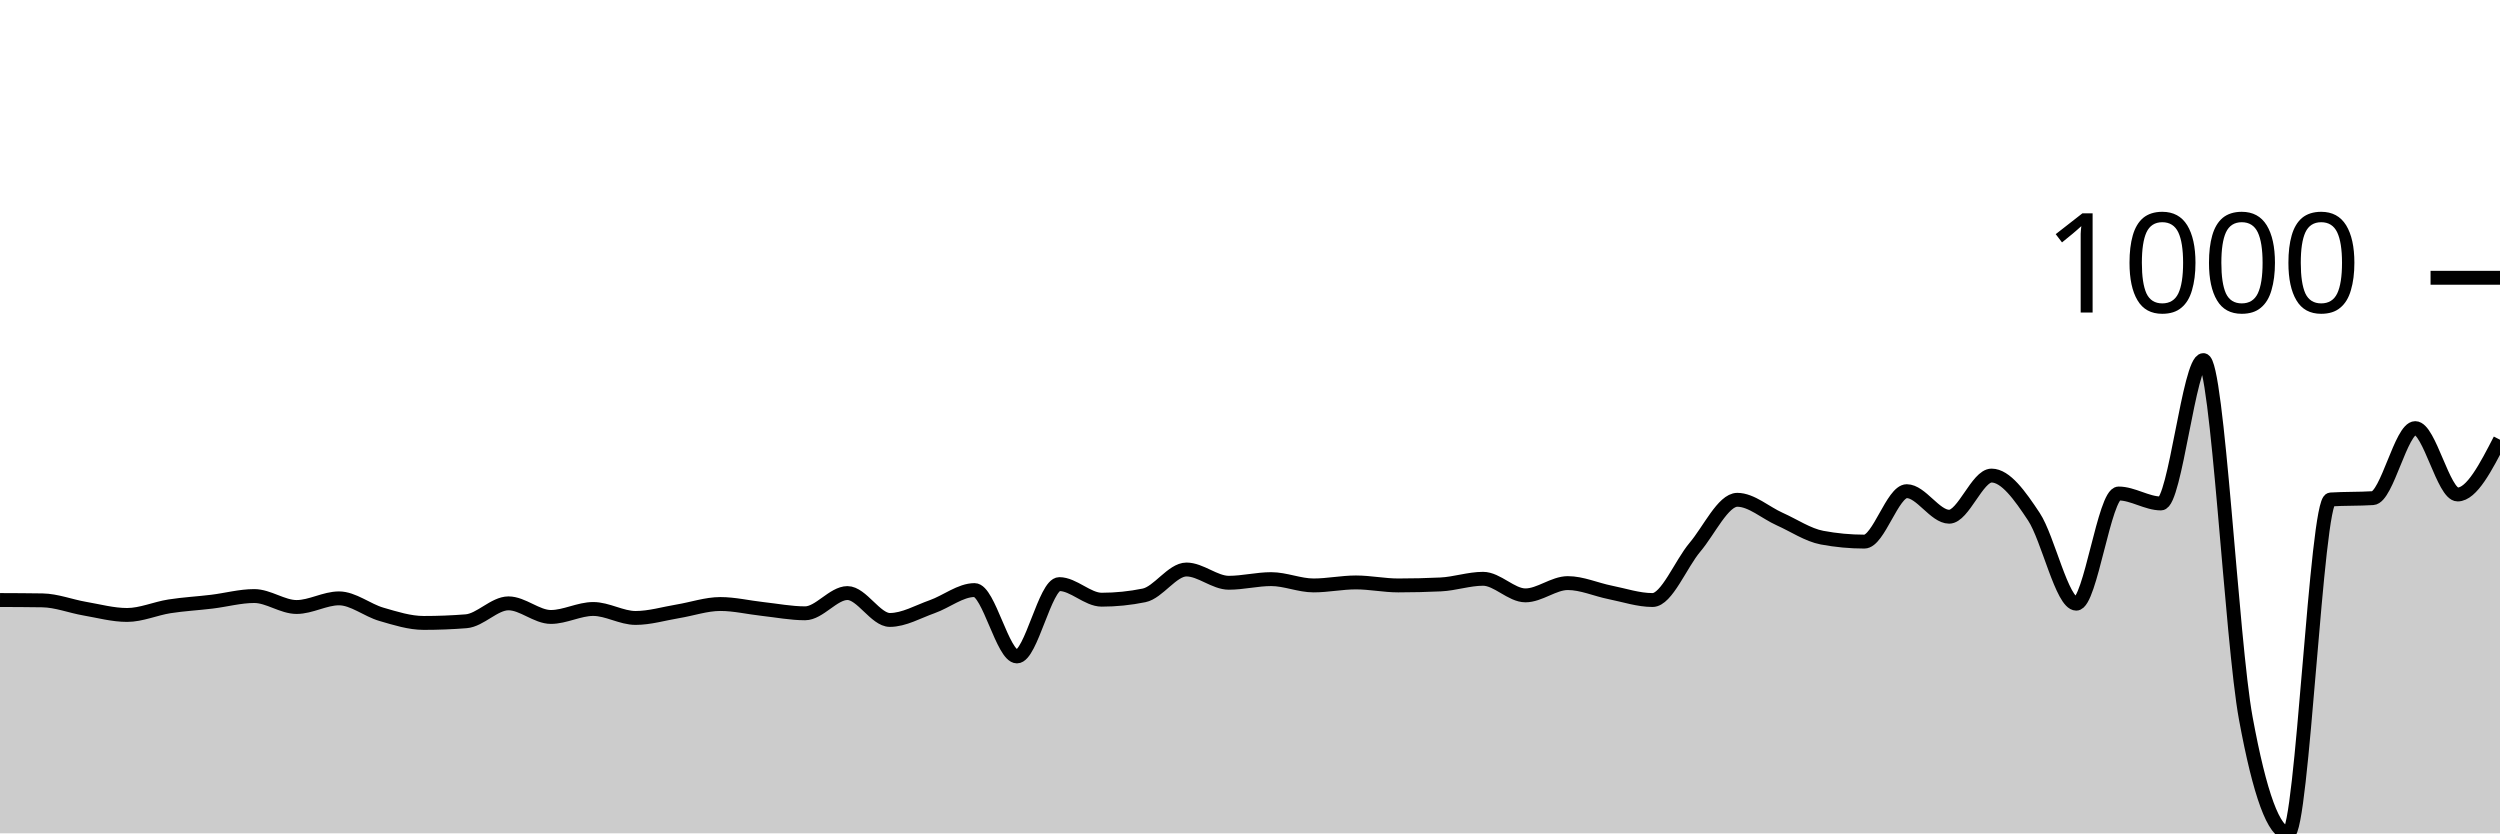
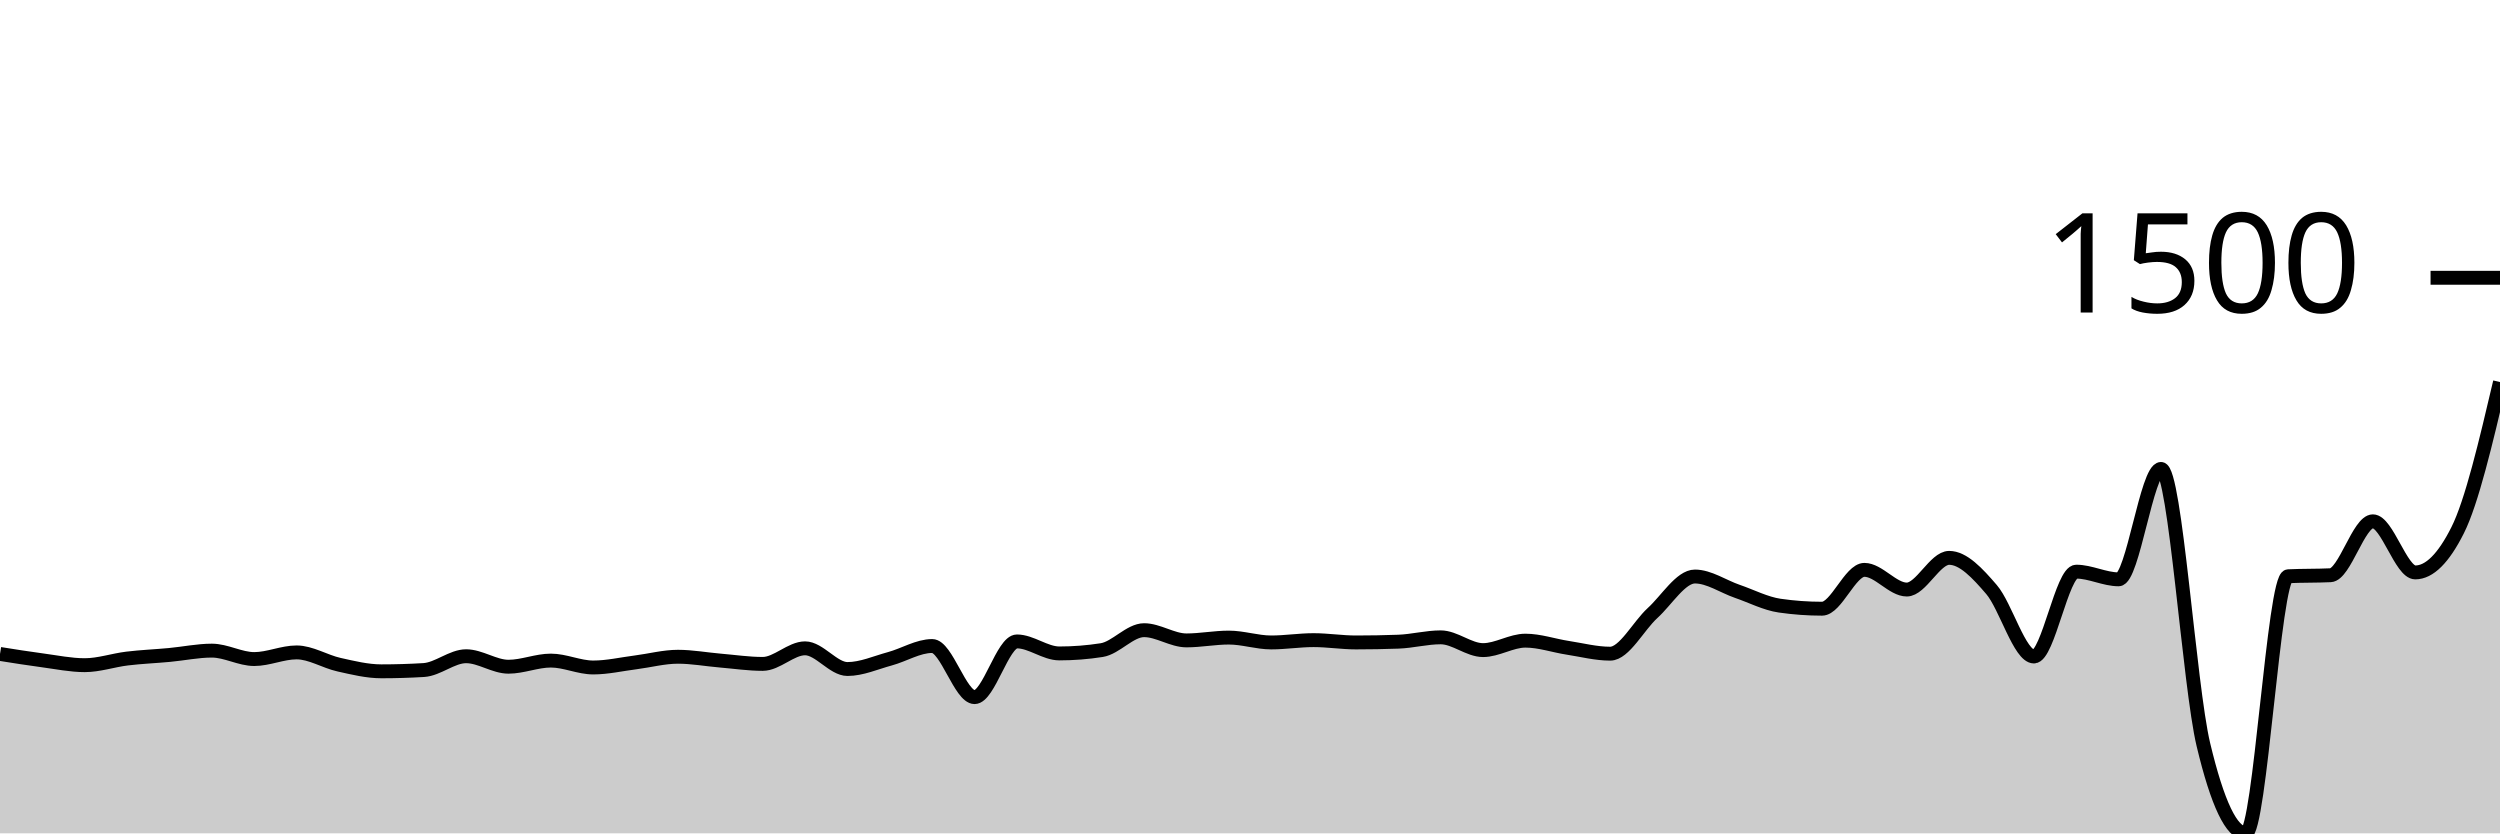
<svg xmlns="http://www.w3.org/2000/svg" viewBox="0 0 180 60">
  <g transform="translate(0,20)">
-     <path class="area" fill="rgba(0, 0, 0, 0.2)" d="M0,23.202C1.017,23.206,2.034,23.21,3.051,23.226C4.068,23.242,5.085,23.648,6.102,23.823C7.119,23.998,8.136,24.277,9.153,24.277C10.169,24.277,11.186,23.815,12.203,23.656C13.22,23.497,14.237,23.445,15.254,23.321C16.271,23.198,17.288,22.915,18.305,22.915C19.322,22.915,20.339,23.704,21.356,23.704C22.373,23.704,23.39,23.082,24.407,23.082C25.424,23.082,26.441,23.935,27.458,24.229C28.475,24.524,29.492,24.851,30.508,24.851C31.525,24.851,32.542,24.811,33.559,24.731C34.576,24.652,35.593,23.441,36.61,23.441C37.627,23.441,38.644,24.421,39.661,24.421C40.678,24.421,41.695,23.847,42.712,23.847C43.729,23.847,44.746,24.492,45.763,24.492C46.78,24.492,47.797,24.182,48.814,24.014C49.831,23.847,50.847,23.489,51.864,23.489C52.881,23.489,53.898,23.736,54.915,23.847C55.932,23.959,56.949,24.158,57.966,24.158C58.983,24.158,60,22.7,61.017,22.7C62.034,22.7,63.051,24.636,64.068,24.636C65.085,24.636,66.102,24.038,67.119,23.68C68.136,23.321,69.153,22.485,70.169,22.485C71.186,22.485,72.203,27.264,73.22,27.264C74.237,27.264,75.254,22.055,76.271,22.055C77.288,22.055,78.305,23.178,79.322,23.178C80.339,23.178,81.356,23.074,82.373,22.867C83.39,22.66,84.407,21.004,85.424,21.004C86.441,21.004,87.458,21.959,88.475,21.959C89.492,21.959,90.508,21.697,91.525,21.697C92.542,21.697,93.559,22.151,94.576,22.151C95.593,22.151,96.61,21.935,97.627,21.935C98.644,21.935,99.661,22.151,100.678,22.151C101.695,22.151,102.712,22.127,103.729,22.079C104.746,22.031,105.763,21.673,106.78,21.673C107.797,21.673,108.814,22.867,109.831,22.867C110.847,22.867,111.864,21.983,112.881,21.983C113.898,21.983,114.915,22.449,115.932,22.652C116.949,22.855,117.966,23.202,118.983,23.202C120,23.202,121.017,20.605,122.034,19.403C123.051,18.2,124.068,15.986,125.085,15.986C126.102,15.986,127.119,16.918,128.136,17.372C129.153,17.826,130.169,18.519,131.186,18.71C132.203,18.901,133.22,18.996,134.237,18.996C135.254,18.996,136.271,15.364,137.288,15.364C138.305,15.364,139.322,17.204,140.339,17.204C141.356,17.204,142.373,14.241,143.39,14.241C144.407,14.241,145.424,15.667,146.441,17.204C147.458,18.742,148.475,23.465,149.492,23.465C150.508,23.465,151.525,15.532,152.542,15.532C153.559,15.532,154.576,16.249,155.593,16.249C156.61,16.249,157.627,5.926,158.644,5.926C159.661,5.926,160.678,26.181,161.695,31.708C162.712,37.236,163.729,40,164.746,40C165.763,40,166.78,16.025,167.797,15.962C168.814,15.898,169.831,15.93,170.847,15.866C171.864,15.802,172.881,10.824,173.898,10.824C174.915,10.824,175.932,15.603,176.949,15.603C177.966,15.603,178.983,13.632,180,11.661L180,40C178.983,40,177.966,40,176.949,40C175.932,40,174.915,40,173.898,40C172.881,40,171.864,40,170.847,40C169.831,40,168.814,40,167.797,40C166.78,40,165.763,40,164.746,40C163.729,40,162.712,40,161.695,40C160.678,40,159.661,40,158.644,40C157.627,40,156.61,40,155.593,40C154.576,40,153.559,40,152.542,40C151.525,40,150.508,40,149.492,40C148.475,40,147.458,40,146.441,40C145.424,40,144.407,40,143.39,40C142.373,40,141.356,40,140.339,40C139.322,40,138.305,40,137.288,40C136.271,40,135.254,40,134.237,40C133.22,40,132.203,40,131.186,40C130.169,40,129.153,40,128.136,40C127.119,40,126.102,40,125.085,40C124.068,40,123.051,40,122.034,40C121.017,40,120,40,118.983,40C117.966,40,116.949,40,115.932,40C114.915,40,113.898,40,112.881,40C111.864,40,110.847,40,109.831,40C108.814,40,107.797,40,106.78,40C105.763,40,104.746,40,103.729,40C102.712,40,101.695,40,100.678,40C99.661,40,98.644,40,97.627,40C96.61,40,95.593,40,94.576,40C93.559,40,92.542,40,91.525,40C90.508,40,89.492,40,88.475,40C87.458,40,86.441,40,85.424,40C84.407,40,83.39,40,82.373,40C81.356,40,80.339,40,79.322,40C78.305,40,77.288,40,76.271,40C75.254,40,74.237,40,73.22,40C72.203,40,71.186,40,70.169,40C69.153,40,68.136,40,67.119,40C66.102,40,65.085,40,64.068,40C63.051,40,62.034,40,61.017,40C60,40,58.983,40,57.966,40C56.949,40,55.932,40,54.915,40C53.898,40,52.881,40,51.864,40C50.847,40,49.831,40,48.814,40C47.797,40,46.78,40,45.763,40C44.746,40,43.729,40,42.712,40C41.695,40,40.678,40,39.661,40C38.644,40,37.627,40,36.61,40C35.593,40,34.576,40,33.559,40C32.542,40,31.525,40,30.508,40C29.492,40,28.475,40,27.458,40C26.441,40,25.424,40,24.407,40C23.39,40,22.373,40,21.356,40C20.339,40,19.322,40,18.305,40C17.288,40,16.271,40,15.254,40C14.237,40,13.22,40,12.203,40C11.186,40,10.169,40,9.153,40C8.136,40,7.119,40,6.102,40C5.085,40,4.068,40,3.051,40C2.034,40,1.017,40,0,40Z" />
-     <path class="line" stroke="black" fill="none" d="M0,23.202C1.017,23.206,2.034,23.21,3.051,23.226C4.068,23.242,5.085,23.648,6.102,23.823C7.119,23.998,8.136,24.277,9.153,24.277C10.169,24.277,11.186,23.815,12.203,23.656C13.22,23.497,14.237,23.445,15.254,23.321C16.271,23.198,17.288,22.915,18.305,22.915C19.322,22.915,20.339,23.704,21.356,23.704C22.373,23.704,23.39,23.082,24.407,23.082C25.424,23.082,26.441,23.935,27.458,24.229C28.475,24.524,29.492,24.851,30.508,24.851C31.525,24.851,32.542,24.811,33.559,24.731C34.576,24.652,35.593,23.441,36.61,23.441C37.627,23.441,38.644,24.421,39.661,24.421C40.678,24.421,41.695,23.847,42.712,23.847C43.729,23.847,44.746,24.492,45.763,24.492C46.78,24.492,47.797,24.182,48.814,24.014C49.831,23.847,50.847,23.489,51.864,23.489C52.881,23.489,53.898,23.736,54.915,23.847C55.932,23.959,56.949,24.158,57.966,24.158C58.983,24.158,60,22.7,61.017,22.7C62.034,22.7,63.051,24.636,64.068,24.636C65.085,24.636,66.102,24.038,67.119,23.68C68.136,23.321,69.153,22.485,70.169,22.485C71.186,22.485,72.203,27.264,73.22,27.264C74.237,27.264,75.254,22.055,76.271,22.055C77.288,22.055,78.305,23.178,79.322,23.178C80.339,23.178,81.356,23.074,82.373,22.867C83.39,22.66,84.407,21.004,85.424,21.004C86.441,21.004,87.458,21.959,88.475,21.959C89.492,21.959,90.508,21.697,91.525,21.697C92.542,21.697,93.559,22.151,94.576,22.151C95.593,22.151,96.61,21.935,97.627,21.935C98.644,21.935,99.661,22.151,100.678,22.151C101.695,22.151,102.712,22.127,103.729,22.079C104.746,22.031,105.763,21.673,106.78,21.673C107.797,21.673,108.814,22.867,109.831,22.867C110.847,22.867,111.864,21.983,112.881,21.983C113.898,21.983,114.915,22.449,115.932,22.652C116.949,22.855,117.966,23.202,118.983,23.202C120,23.202,121.017,20.605,122.034,19.403C123.051,18.2,124.068,15.986,125.085,15.986C126.102,15.986,127.119,16.918,128.136,17.372C129.153,17.826,130.169,18.519,131.186,18.71C132.203,18.901,133.22,18.996,134.237,18.996C135.254,18.996,136.271,15.364,137.288,15.364C138.305,15.364,139.322,17.204,140.339,17.204C141.356,17.204,142.373,14.241,143.39,14.241C144.407,14.241,145.424,15.667,146.441,17.204C147.458,18.742,148.475,23.465,149.492,23.465C150.508,23.465,151.525,15.532,152.542,15.532C153.559,15.532,154.576,16.249,155.593,16.249C156.61,16.249,157.627,5.926,158.644,5.926C159.661,5.926,160.678,26.181,161.695,31.708C162.712,37.236,163.729,40,164.746,40C165.763,40,166.78,16.025,167.797,15.962C168.814,15.898,169.831,15.93,170.847,15.866C171.864,15.802,172.881,10.824,173.898,10.824C174.915,10.824,175.932,15.603,176.949,15.603C177.966,15.603,178.983,13.632,180,11.661" />
+     <path class="area" fill="rgba(0, 0, 0, 0.2)" d="M0,27.084C1.017,27.246,2.034,27.409,3.051,27.544C4.068,27.679,5.085,27.893,6.102,27.893C7.119,27.893,8.136,27.538,9.153,27.415C10.169,27.292,11.186,27.252,12.203,27.157C13.22,27.062,14.237,26.845,15.254,26.845C16.271,26.845,17.288,27.452,18.305,27.452C19.322,27.452,20.339,26.973,21.356,26.973C22.373,26.973,23.39,27.63,24.407,27.856C25.424,28.083,26.441,28.335,27.458,28.335C28.475,28.335,29.492,28.304,30.508,28.243C31.525,28.182,32.542,27.249,33.559,27.249C34.576,27.249,35.593,28.004,36.61,28.004C37.627,28.004,38.644,27.562,39.661,27.562C40.678,27.562,41.695,28.059,42.712,28.059C43.729,28.059,44.746,27.82,45.763,27.691C46.78,27.562,47.797,27.286,48.814,27.286C49.831,27.286,50.847,27.476,51.864,27.562C52.881,27.648,53.898,27.801,54.915,27.801C55.932,27.801,56.949,26.679,57.966,26.679C58.983,26.679,60,28.169,61.017,28.169C62.034,28.169,63.051,27.709,64.068,27.433C65.085,27.157,66.102,26.513,67.119,26.513C68.136,26.513,69.153,30.193,70.169,30.193C71.186,30.193,72.203,26.182,73.22,26.182C74.237,26.182,75.254,27.047,76.271,27.047C77.288,27.047,78.305,26.967,79.322,26.808C80.339,26.648,81.356,25.373,82.373,25.373C83.39,25.373,84.407,26.109,85.424,26.109C86.441,26.109,87.458,25.906,88.475,25.906C89.492,25.906,90.508,26.256,91.525,26.256C92.542,26.256,93.559,26.09,94.576,26.09C95.593,26.09,96.61,26.256,97.627,26.256C98.644,26.256,99.661,26.237,100.678,26.201C101.695,26.164,102.712,25.888,103.729,25.888C104.746,25.888,105.763,26.808,106.78,26.808C107.797,26.808,108.814,26.127,109.831,26.127C110.847,26.127,111.864,26.486,112.881,26.642C113.898,26.799,114.915,27.065,115.932,27.065C116.949,27.065,117.966,25.066,118.983,24.14C120,23.214,121.017,21.509,122.034,21.509C123.051,21.509,124.068,22.226,125.085,22.576C126.102,22.925,127.119,23.459,128.136,23.606C129.153,23.753,130.169,23.827,131.186,23.827C132.203,23.827,133.22,21.03,134.237,21.03C135.254,21.03,136.271,22.447,137.288,22.447C138.305,22.447,139.322,20.166,140.339,20.166C141.356,20.166,142.373,21.263,143.39,22.447C144.407,23.631,145.424,27.268,146.441,27.268C147.458,27.268,148.475,21.159,149.492,21.159C150.508,21.159,151.525,21.711,152.542,21.711C153.559,21.711,154.576,13.763,155.593,13.763C156.61,13.763,157.627,29.359,158.644,33.615C159.661,37.872,160.678,40,161.695,40C162.712,40,163.729,21.539,164.746,21.49C165.763,21.441,166.78,21.466,167.797,21.417C168.814,21.368,169.831,17.534,170.847,17.534C171.864,17.534,172.881,21.214,173.898,21.214C174.915,21.214,175.932,20.202,176.949,18.178C177.966,16.155,178.983,11.831,180,7.507L180,40C178.983,40,177.966,40,176.949,40C175.932,40,174.915,40,173.898,40C172.881,40,171.864,40,170.847,40C169.831,40,168.814,40,167.797,40C166.78,40,165.763,40,164.746,40C163.729,40,162.712,40,161.695,40C160.678,40,159.661,40,158.644,40C157.627,40,156.61,40,155.593,40C154.576,40,153.559,40,152.542,40C151.525,40,150.508,40,149.492,40C148.475,40,147.458,40,146.441,40C145.424,40,144.407,40,143.39,40C142.373,40,141.356,40,140.339,40C139.322,40,138.305,40,137.288,40C136.271,40,135.254,40,134.237,40C133.22,40,132.203,40,131.186,40C130.169,40,129.153,40,128.136,40C127.119,40,126.102,40,125.085,40C124.068,40,123.051,40,122.034,40C121.017,40,120,40,118.983,40C117.966,40,116.949,40,115.932,40C114.915,40,113.898,40,112.881,40C111.864,40,110.847,40,109.831,40C108.814,40,107.797,40,106.78,40C105.763,40,104.746,40,103.729,40C102.712,40,101.695,40,100.678,40C99.661,40,98.644,40,97.627,40C96.61,40,95.593,40,94.576,40C93.559,40,92.542,40,91.525,40C90.508,40,89.492,40,88.475,40C87.458,40,86.441,40,85.424,40C84.407,40,83.39,40,82.373,40C81.356,40,80.339,40,79.322,40C78.305,40,77.288,40,76.271,40C75.254,40,74.237,40,73.22,40C72.203,40,71.186,40,70.169,40C69.153,40,68.136,40,67.119,40C66.102,40,65.085,40,64.068,40C63.051,40,62.034,40,61.017,40C60,40,58.983,40,57.966,40C56.949,40,55.932,40,54.915,40C53.898,40,52.881,40,51.864,40C50.847,40,49.831,40,48.814,40C47.797,40,46.78,40,45.763,40C44.746,40,43.729,40,42.712,40C41.695,40,40.678,40,39.661,40C38.644,40,37.627,40,36.61,40C35.593,40,34.576,40,33.559,40C32.542,40,31.525,40,30.508,40C29.492,40,28.475,40,27.458,40C26.441,40,25.424,40,24.407,40C23.39,40,22.373,40,21.356,40C20.339,40,19.322,40,18.305,40C17.288,40,16.271,40,15.254,40C14.237,40,13.22,40,12.203,40C11.186,40,10.169,40,9.153,40C8.136,40,7.119,40,6.102,40C5.085,40,4.068,40,3.051,40C2.034,40,1.017,40,0,40Z" />
+     <path class="line" stroke="black" fill="none" d="M0,27.084C1.017,27.246,2.034,27.409,3.051,27.544C4.068,27.679,5.085,27.893,6.102,27.893C7.119,27.893,8.136,27.538,9.153,27.415C10.169,27.292,11.186,27.252,12.203,27.157C13.22,27.062,14.237,26.845,15.254,26.845C16.271,26.845,17.288,27.452,18.305,27.452C19.322,27.452,20.339,26.973,21.356,26.973C22.373,26.973,23.39,27.63,24.407,27.856C25.424,28.083,26.441,28.335,27.458,28.335C28.475,28.335,29.492,28.304,30.508,28.243C31.525,28.182,32.542,27.249,33.559,27.249C34.576,27.249,35.593,28.004,36.61,28.004C37.627,28.004,38.644,27.562,39.661,27.562C40.678,27.562,41.695,28.059,42.712,28.059C43.729,28.059,44.746,27.82,45.763,27.691C46.78,27.562,47.797,27.286,48.814,27.286C49.831,27.286,50.847,27.476,51.864,27.562C52.881,27.648,53.898,27.801,54.915,27.801C55.932,27.801,56.949,26.679,57.966,26.679C58.983,26.679,60,28.169,61.017,28.169C62.034,28.169,63.051,27.709,64.068,27.433C65.085,27.157,66.102,26.513,67.119,26.513C68.136,26.513,69.153,30.193,70.169,30.193C71.186,30.193,72.203,26.182,73.22,26.182C74.237,26.182,75.254,27.047,76.271,27.047C77.288,27.047,78.305,26.967,79.322,26.808C80.339,26.648,81.356,25.373,82.373,25.373C83.39,25.373,84.407,26.109,85.424,26.109C86.441,26.109,87.458,25.906,88.475,25.906C89.492,25.906,90.508,26.256,91.525,26.256C92.542,26.256,93.559,26.09,94.576,26.09C95.593,26.09,96.61,26.256,97.627,26.256C98.644,26.256,99.661,26.237,100.678,26.201C101.695,26.164,102.712,25.888,103.729,25.888C104.746,25.888,105.763,26.808,106.78,26.808C107.797,26.808,108.814,26.127,109.831,26.127C110.847,26.127,111.864,26.486,112.881,26.642C113.898,26.799,114.915,27.065,115.932,27.065C116.949,27.065,117.966,25.066,118.983,24.14C120,23.214,121.017,21.509,122.034,21.509C123.051,21.509,124.068,22.226,125.085,22.576C126.102,22.925,127.119,23.459,128.136,23.606C129.153,23.753,130.169,23.827,131.186,23.827C132.203,23.827,133.22,21.03,134.237,21.03C135.254,21.03,136.271,22.447,137.288,22.447C138.305,22.447,139.322,20.166,140.339,20.166C141.356,20.166,142.373,21.263,143.39,22.447C144.407,23.631,145.424,27.268,146.441,27.268C147.458,27.268,148.475,21.159,149.492,21.159C150.508,21.159,151.525,21.711,152.542,21.711C153.559,21.711,154.576,13.763,155.593,13.763C156.61,13.763,157.627,29.359,158.644,33.615C159.661,37.872,160.678,40,161.695,40C162.712,40,163.729,21.539,164.746,21.49C165.763,21.441,166.78,21.466,167.797,21.417C168.814,21.368,169.831,17.534,170.847,17.534C171.864,17.534,172.881,21.214,173.898,21.214C174.915,21.214,175.932,20.202,176.949,18.178C177.966,16.155,178.983,11.831,180,7.507" />
    <path class="axis-ceiling" stroke-width="1" stroke="black" fill="none" d="M175,0L180,0" />
-     <text class="axis-ceiling-label" font-family="sans-serif" text-anchor="end" font-size="10px" x="170" y="2.5">1000</text>
+     <text class="axis-ceiling-label" font-family="sans-serif" text-anchor="end" font-size="10px" x="170" y="2.5">1500</text>
  </g>
</svg>
